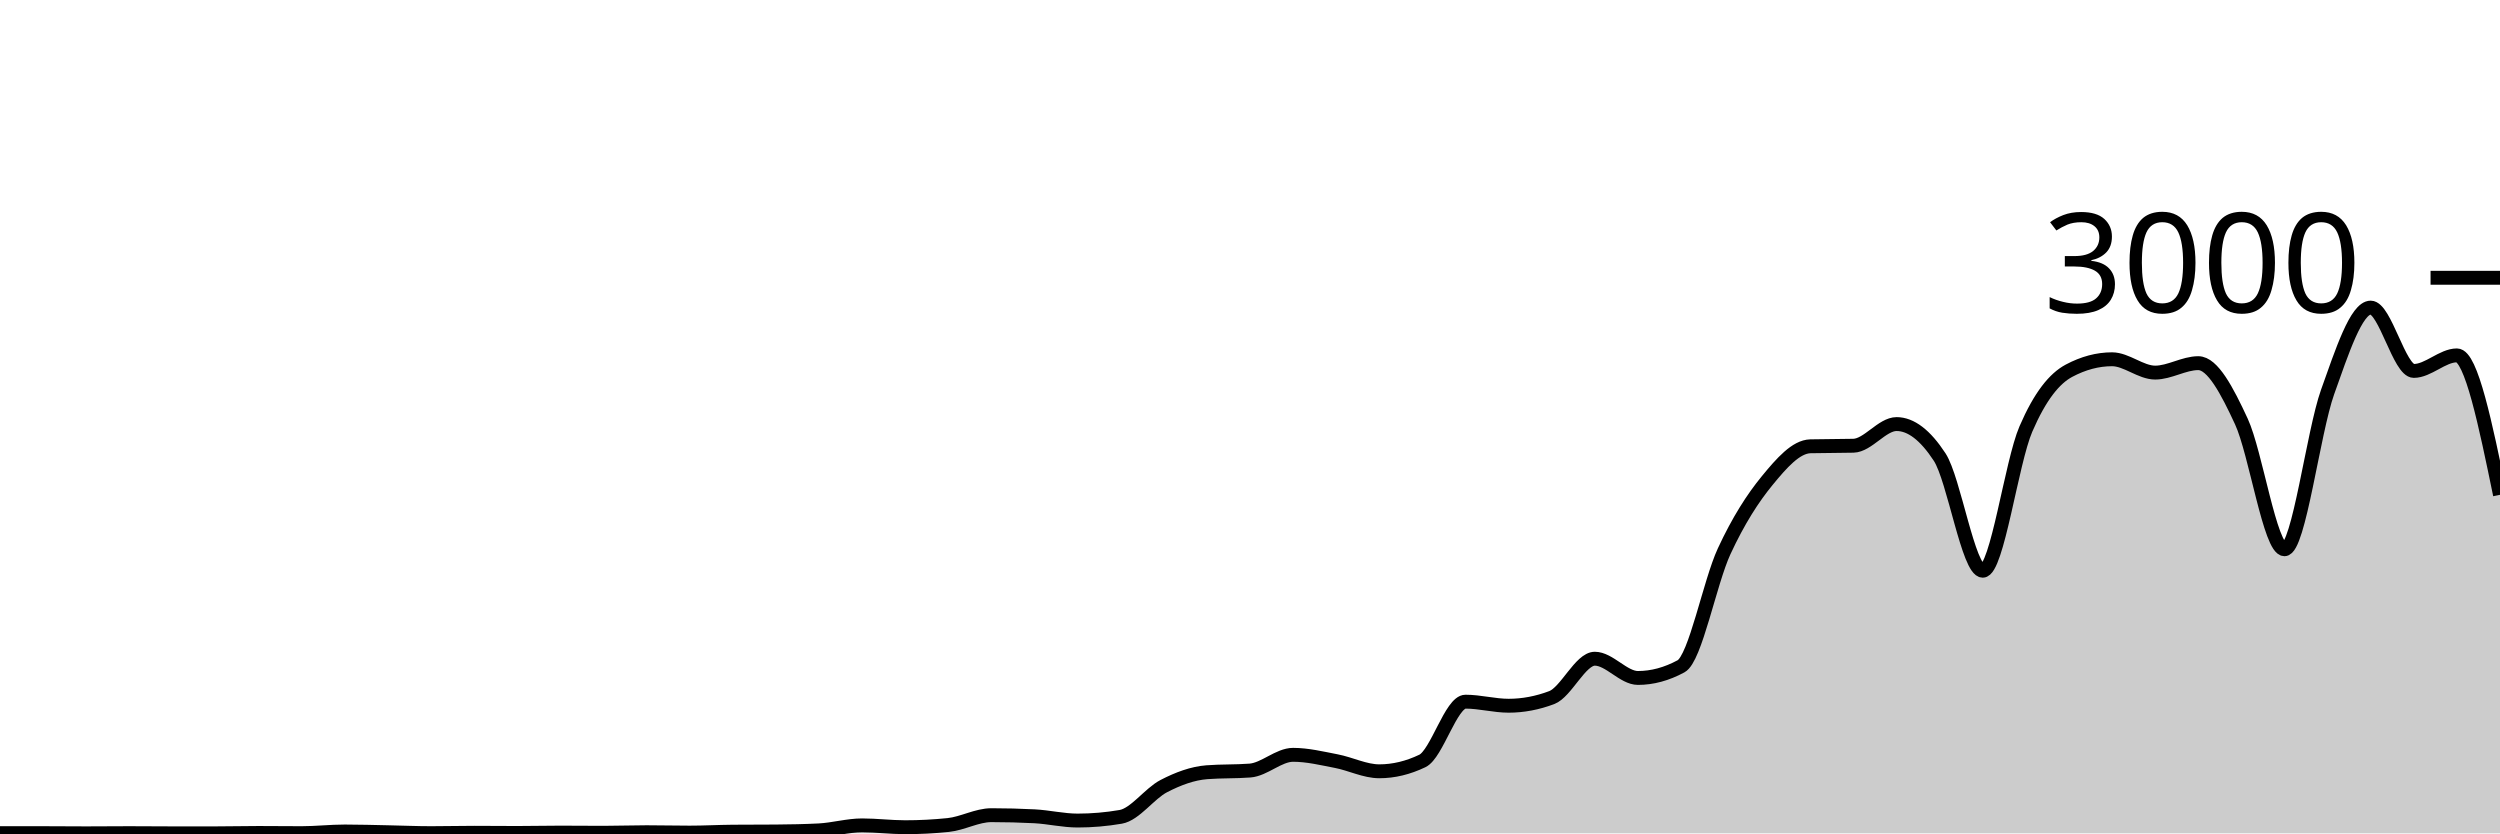
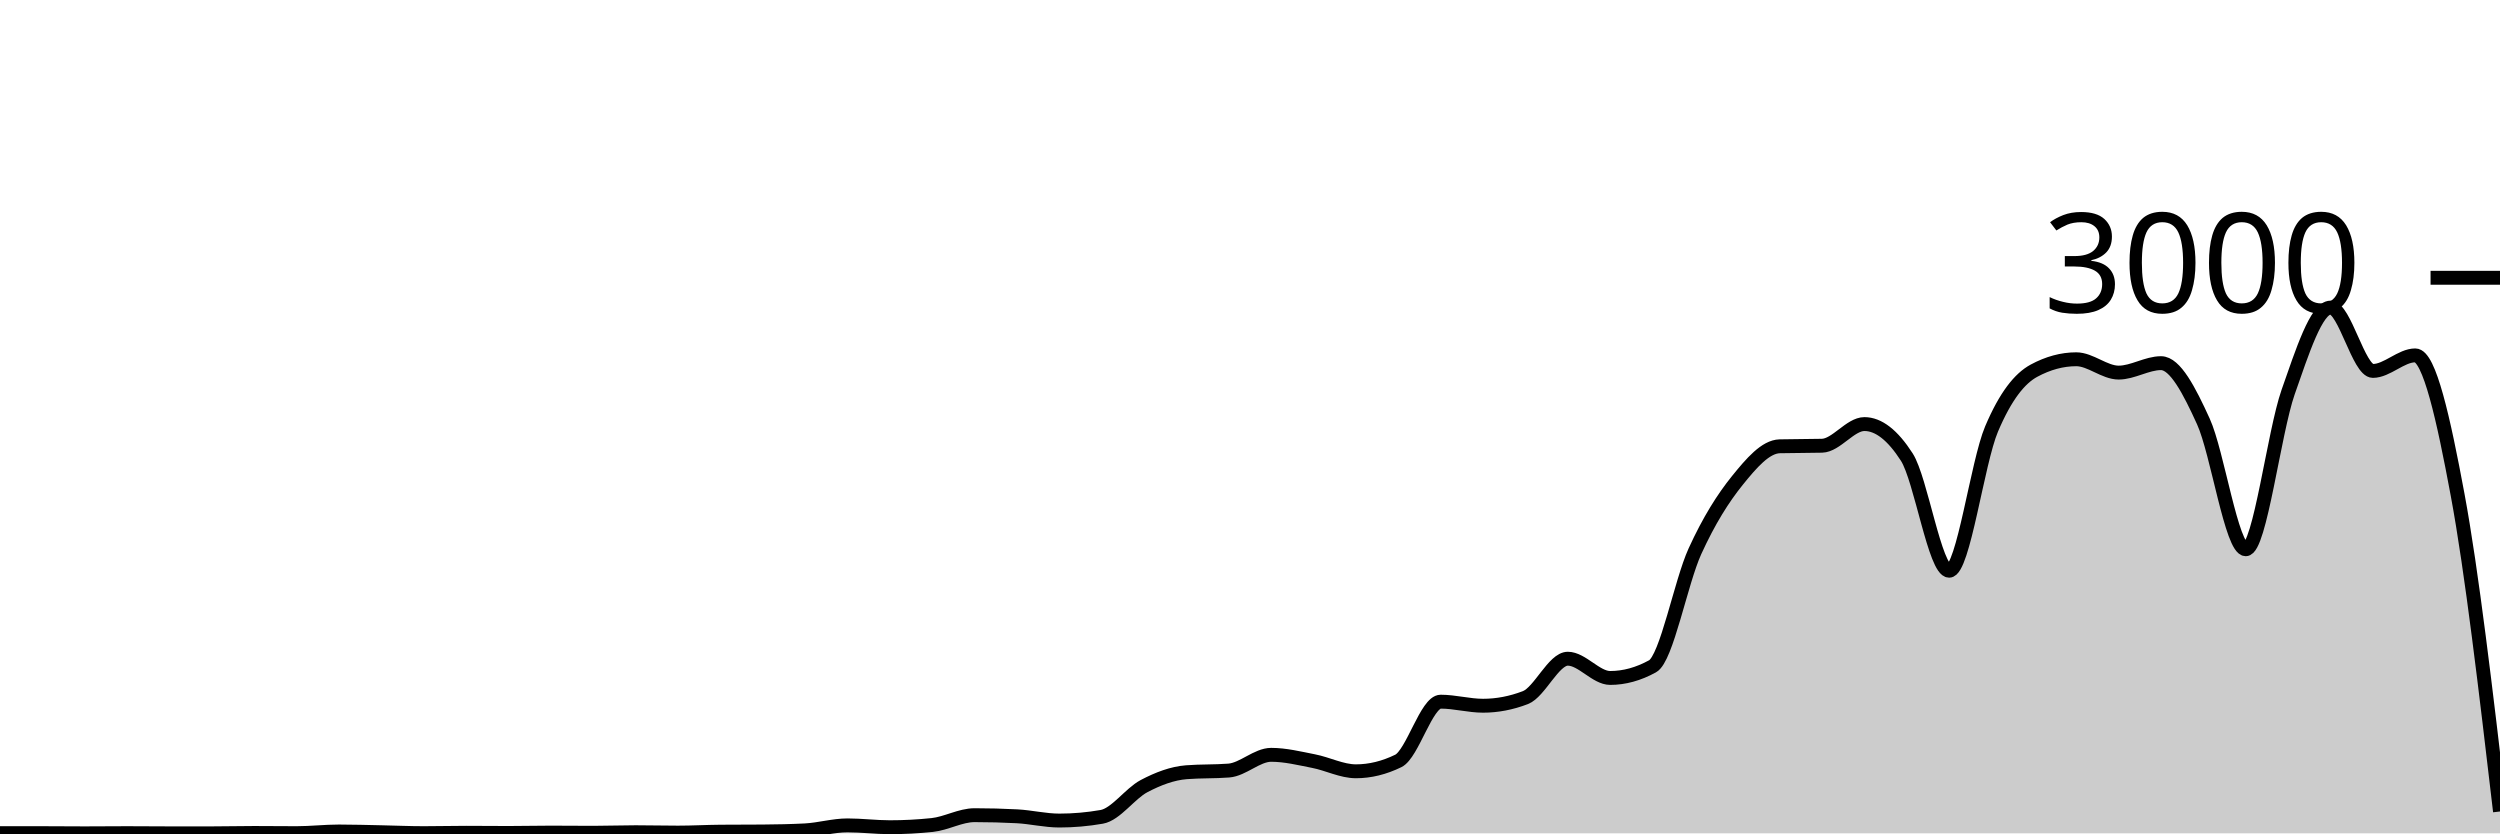
<svg xmlns="http://www.w3.org/2000/svg" viewBox="0 0 180 60">
  <g transform="translate(0,20)">
-     <path class="area" fill="rgba(0, 0, 0, 0.2)" d="M0,39.987C1.034,39.987,2.069,39.987,3.103,39.987C4.138,39.987,5.172,40,6.207,40C7.241,40,8.276,39.987,9.31,39.987C10.345,39.987,11.379,40,12.414,40C13.448,40,14.483,40,15.517,40C16.552,40,17.586,39.973,18.621,39.973C19.655,39.973,20.69,39.987,21.724,39.987C22.759,39.987,23.793,39.867,24.828,39.867C25.862,39.867,26.897,39.9,27.931,39.92C28.966,39.94,30,39.987,31.034,39.987C32.069,39.987,33.103,39.96,34.138,39.96C35.172,39.96,36.207,39.973,37.241,39.973C38.276,39.973,39.31,39.947,40.345,39.947C41.379,39.947,42.414,39.96,43.448,39.96C44.483,39.96,45.517,39.92,46.552,39.92C47.586,39.92,48.621,39.947,49.655,39.947C50.69,39.947,51.724,39.889,52.759,39.88C53.793,39.871,54.828,39.876,55.862,39.867C56.897,39.858,57.931,39.84,58.966,39.787C60,39.733,61.034,39.427,62.069,39.427C63.103,39.427,64.138,39.56,65.172,39.56C66.207,39.56,67.241,39.507,68.276,39.4C69.31,39.293,70.345,38.693,71.379,38.693C72.414,38.693,73.448,38.72,74.483,38.773C75.517,38.827,76.552,39.08,77.586,39.08C78.621,39.08,79.655,38.991,80.69,38.813C81.724,38.636,82.759,37.136,83.793,36.6C84.828,36.064,85.862,35.68,86.897,35.6C87.931,35.52,88.966,35.56,90,35.48C91.034,35.4,92.069,34.347,93.103,34.347C94.138,34.347,95.172,34.602,96.207,34.8C97.241,34.998,98.276,35.533,99.31,35.533C100.345,35.533,101.379,35.284,102.414,34.787C103.448,34.289,104.483,30.52,105.517,30.52C106.552,30.52,107.586,30.813,108.621,30.813C109.655,30.813,110.69,30.618,111.724,30.227C112.759,29.836,113.793,27.427,114.828,27.427C115.862,27.427,116.897,28.813,117.931,28.813C118.966,28.813,120,28.533,121.034,27.973C122.069,27.413,123.103,21.922,124.138,19.693C125.172,17.464,126.207,15.86,127.241,14.6C128.276,13.34,129.31,12.16,130.345,12.133C131.379,12.107,132.414,12.12,133.448,12.093C134.483,12.067,135.517,10.533,136.552,10.533C137.586,10.533,138.621,11.324,139.655,12.907C140.69,14.489,141.724,21.093,142.759,21.093C143.793,21.093,144.828,13.293,145.862,10.893C146.897,8.493,147.931,7.244,148.966,6.693C150,6.142,151.034,5.867,152.069,5.867C153.103,5.867,154.138,6.827,155.172,6.827C156.207,6.827,157.241,6.147,158.276,6.147C159.31,6.147,160.345,8.113,161.379,10.347C162.414,12.58,163.448,19.547,164.483,19.547C165.517,19.547,166.552,11.127,167.586,8.227C168.621,5.327,169.655,2.147,170.69,2.147C171.724,2.147,172.759,6.707,173.793,6.707C174.828,6.707,175.862,5.587,176.897,5.587C177.931,5.587,178.966,10.607,180,15.627L180,40C178.966,40,177.931,40,176.897,40C175.862,40,174.828,40,173.793,40C172.759,40,171.724,40,170.69,40C169.655,40,168.621,40,167.586,40C166.552,40,165.517,40,164.483,40C163.448,40,162.414,40,161.379,40C160.345,40,159.31,40,158.276,40C157.241,40,156.207,40,155.172,40C154.138,40,153.103,40,152.069,40C151.034,40,150,40,148.966,40C147.931,40,146.897,40,145.862,40C144.828,40,143.793,40,142.759,40C141.724,40,140.69,40,139.655,40C138.621,40,137.586,40,136.552,40C135.517,40,134.483,40,133.448,40C132.414,40,131.379,40,130.345,40C129.31,40,128.276,40,127.241,40C126.207,40,125.172,40,124.138,40C123.103,40,122.069,40,121.034,40C120,40,118.966,40,117.931,40C116.897,40,115.862,40,114.828,40C113.793,40,112.759,40,111.724,40C110.69,40,109.655,40,108.621,40C107.586,40,106.552,40,105.517,40C104.483,40,103.448,40,102.414,40C101.379,40,100.345,40,99.31,40C98.276,40,97.241,40,96.207,40C95.172,40,94.138,40,93.103,40C92.069,40,91.034,40,90,40C88.966,40,87.931,40,86.897,40C85.862,40,84.828,40,83.793,40C82.759,40,81.724,40,80.69,40C79.655,40,78.621,40,77.586,40C76.552,40,75.517,40,74.483,40C73.448,40,72.414,40,71.379,40C70.345,40,69.31,40,68.276,40C67.241,40,66.207,40,65.172,40C64.138,40,63.103,40,62.069,40C61.034,40,60,40,58.966,40C57.931,40,56.897,40,55.862,40C54.828,40,53.793,40,52.759,40C51.724,40,50.69,40,49.655,40C48.621,40,47.586,40,46.552,40C45.517,40,44.483,40,43.448,40C42.414,40,41.379,40,40.345,40C39.31,40,38.276,40,37.241,40C36.207,40,35.172,40,34.138,40C33.103,40,32.069,40,31.034,40C30,40,28.966,40,27.931,40C26.897,40,25.862,40,24.828,40C23.793,40,22.759,40,21.724,40C20.69,40,19.655,40,18.621,40C17.586,40,16.552,40,15.517,40C14.483,40,13.448,40,12.414,40C11.379,40,10.345,40,9.31,40C8.276,40,7.241,40,6.207,40C5.172,40,4.138,40,3.103,40C2.069,40,1.034,40,0,40Z" />
-     <path class="line" stroke="black" fill="none" d="M0,39.987C1.034,39.987,2.069,39.987,3.103,39.987C4.138,39.987,5.172,40,6.207,40C7.241,40,8.276,39.987,9.31,39.987C10.345,39.987,11.379,40,12.414,40C13.448,40,14.483,40,15.517,40C16.552,40,17.586,39.973,18.621,39.973C19.655,39.973,20.69,39.987,21.724,39.987C22.759,39.987,23.793,39.867,24.828,39.867C25.862,39.867,26.897,39.9,27.931,39.92C28.966,39.94,30,39.987,31.034,39.987C32.069,39.987,33.103,39.96,34.138,39.96C35.172,39.96,36.207,39.973,37.241,39.973C38.276,39.973,39.31,39.947,40.345,39.947C41.379,39.947,42.414,39.96,43.448,39.96C44.483,39.96,45.517,39.92,46.552,39.92C47.586,39.92,48.621,39.947,49.655,39.947C50.69,39.947,51.724,39.889,52.759,39.88C53.793,39.871,54.828,39.876,55.862,39.867C56.897,39.858,57.931,39.84,58.966,39.787C60,39.733,61.034,39.427,62.069,39.427C63.103,39.427,64.138,39.56,65.172,39.56C66.207,39.56,67.241,39.507,68.276,39.4C69.31,39.293,70.345,38.693,71.379,38.693C72.414,38.693,73.448,38.72,74.483,38.773C75.517,38.827,76.552,39.08,77.586,39.08C78.621,39.08,79.655,38.991,80.69,38.813C81.724,38.636,82.759,37.136,83.793,36.6C84.828,36.064,85.862,35.68,86.897,35.6C87.931,35.52,88.966,35.56,90,35.48C91.034,35.4,92.069,34.347,93.103,34.347C94.138,34.347,95.172,34.602,96.207,34.8C97.241,34.998,98.276,35.533,99.31,35.533C100.345,35.533,101.379,35.284,102.414,34.787C103.448,34.289,104.483,30.52,105.517,30.52C106.552,30.52,107.586,30.813,108.621,30.813C109.655,30.813,110.69,30.618,111.724,30.227C112.759,29.836,113.793,27.427,114.828,27.427C115.862,27.427,116.897,28.813,117.931,28.813C118.966,28.813,120,28.533,121.034,27.973C122.069,27.413,123.103,21.922,124.138,19.693C125.172,17.464,126.207,15.86,127.241,14.6C128.276,13.34,129.31,12.16,130.345,12.133C131.379,12.107,132.414,12.12,133.448,12.093C134.483,12.067,135.517,10.533,136.552,10.533C137.586,10.533,138.621,11.324,139.655,12.907C140.69,14.489,141.724,21.093,142.759,21.093C143.793,21.093,144.828,13.293,145.862,10.893C146.897,8.493,147.931,7.244,148.966,6.693C150,6.142,151.034,5.867,152.069,5.867C153.103,5.867,154.138,6.827,155.172,6.827C156.207,6.827,157.241,6.147,158.276,6.147C159.31,6.147,160.345,8.113,161.379,10.347C162.414,12.58,163.448,19.547,164.483,19.547C165.517,19.547,166.552,11.127,167.586,8.227C168.621,5.327,169.655,2.147,170.69,2.147C171.724,2.147,172.759,6.707,173.793,6.707C174.828,6.707,175.862,5.587,176.897,5.587C177.931,5.587,178.966,10.607,180,15.627" />
+     <path class="area" fill="rgba(0, 0, 0, 0.2)" d="M0,39.987C1.017,39.987,2.034,39.987,3.051,39.987C4.068,39.987,5.085,40,6.102,40C7.119,40,8.136,39.987,9.153,39.987C10.169,39.987,11.186,40,12.203,40C13.22,40,14.237,40,15.254,40C16.271,40,17.288,39.973,18.305,39.973C19.322,39.973,20.339,39.987,21.356,39.987C22.373,39.987,23.39,39.867,24.407,39.867C25.424,39.867,26.441,39.9,27.458,39.92C28.475,39.94,29.492,39.987,30.508,39.987C31.525,39.987,32.542,39.96,33.559,39.96C34.576,39.96,35.593,39.973,36.61,39.973C37.627,39.973,38.644,39.947,39.661,39.947C40.678,39.947,41.695,39.96,42.712,39.96C43.729,39.96,44.746,39.92,45.763,39.92C46.78,39.92,47.797,39.947,48.814,39.947C49.831,39.947,50.847,39.889,51.864,39.88C52.881,39.871,53.898,39.876,54.915,39.867C55.932,39.858,56.949,39.84,57.966,39.787C58.983,39.733,60,39.427,61.017,39.427C62.034,39.427,63.051,39.56,64.068,39.56C65.085,39.56,66.102,39.507,67.119,39.4C68.136,39.293,69.153,38.693,70.169,38.693C71.186,38.693,72.203,38.72,73.22,38.773C74.237,38.827,75.254,39.08,76.271,39.08C77.288,39.08,78.305,38.991,79.322,38.813C80.339,38.636,81.356,37.136,82.373,36.6C83.39,36.064,84.407,35.68,85.424,35.6C86.441,35.52,87.458,35.56,88.475,35.48C89.492,35.4,90.508,34.347,91.525,34.347C92.542,34.347,93.559,34.602,94.576,34.8C95.593,34.998,96.61,35.533,97.627,35.533C98.644,35.533,99.661,35.284,100.678,34.787C101.695,34.289,102.712,30.52,103.729,30.52C104.746,30.52,105.763,30.813,106.78,30.813C107.797,30.813,108.814,30.618,109.831,30.227C110.847,29.836,111.864,27.427,112.881,27.427C113.898,27.427,114.915,28.813,115.932,28.813C116.949,28.813,117.966,28.533,118.983,27.973C120,27.413,121.017,21.922,122.034,19.693C123.051,17.464,124.068,15.86,125.085,14.6C126.102,13.34,127.119,12.16,128.136,12.133C129.153,12.107,130.169,12.12,131.186,12.093C132.203,12.067,133.22,10.533,134.237,10.533C135.254,10.533,136.271,11.324,137.288,12.907C138.305,14.489,139.322,21.093,140.339,21.093C141.356,21.093,142.373,13.293,143.39,10.893C144.407,8.493,145.424,7.244,146.441,6.693C147.458,6.142,148.475,5.867,149.492,5.867C150.508,5.867,151.525,6.827,152.542,6.827C153.559,6.827,154.576,6.147,155.593,6.147C156.61,6.147,157.627,8.113,158.644,10.347C159.661,12.58,160.678,19.547,161.695,19.547C162.712,19.547,163.729,11.127,164.746,8.227C165.763,5.327,166.78,2.147,167.797,2.147C168.814,2.147,169.831,6.707,170.847,6.707C171.864,6.707,172.881,5.587,173.898,5.587C174.915,5.587,175.932,10.153,176.949,15.627C177.966,21.1,178.983,29.763,180,38.427L180,40C178.983,40,177.966,40,176.949,40C175.932,40,174.915,40,173.898,40C172.881,40,171.864,40,170.847,40C169.831,40,168.814,40,167.797,40C166.78,40,165.763,40,164.746,40C163.729,40,162.712,40,161.695,40C160.678,40,159.661,40,158.644,40C157.627,40,156.61,40,155.593,40C154.576,40,153.559,40,152.542,40C151.525,40,150.508,40,149.492,40C148.475,40,147.458,40,146.441,40C145.424,40,144.407,40,143.39,40C142.373,40,141.356,40,140.339,40C139.322,40,138.305,40,137.288,40C136.271,40,135.254,40,134.237,40C133.22,40,132.203,40,131.186,40C130.169,40,129.153,40,128.136,40C127.119,40,126.102,40,125.085,40C124.068,40,123.051,40,122.034,40C121.017,40,120,40,118.983,40C117.966,40,116.949,40,115.932,40C114.915,40,113.898,40,112.881,40C111.864,40,110.847,40,109.831,40C108.814,40,107.797,40,106.78,40C105.763,40,104.746,40,103.729,40C102.712,40,101.695,40,100.678,40C99.661,40,98.644,40,97.627,40C96.61,40,95.593,40,94.576,40C93.559,40,92.542,40,91.525,40C90.508,40,89.492,40,88.475,40C87.458,40,86.441,40,85.424,40C84.407,40,83.39,40,82.373,40C81.356,40,80.339,40,79.322,40C78.305,40,77.288,40,76.271,40C75.254,40,74.237,40,73.22,40C72.203,40,71.186,40,70.169,40C69.153,40,68.136,40,67.119,40C66.102,40,65.085,40,64.068,40C63.051,40,62.034,40,61.017,40C60,40,58.983,40,57.966,40C56.949,40,55.932,40,54.915,40C53.898,40,52.881,40,51.864,40C50.847,40,49.831,40,48.814,40C47.797,40,46.78,40,45.763,40C44.746,40,43.729,40,42.712,40C41.695,40,40.678,40,39.661,40C38.644,40,37.627,40,36.61,40C35.593,40,34.576,40,33.559,40C32.542,40,31.525,40,30.508,40C29.492,40,28.475,40,27.458,40C26.441,40,25.424,40,24.407,40C23.39,40,22.373,40,21.356,40C20.339,40,19.322,40,18.305,40C17.288,40,16.271,40,15.254,40C14.237,40,13.22,40,12.203,40C11.186,40,10.169,40,9.153,40C8.136,40,7.119,40,6.102,40C5.085,40,4.068,40,3.051,40C2.034,40,1.017,40,0,40Z" />
+     <path class="line" stroke="black" fill="none" d="M0,39.987C1.017,39.987,2.034,39.987,3.051,39.987C4.068,39.987,5.085,40,6.102,40C7.119,40,8.136,39.987,9.153,39.987C10.169,39.987,11.186,40,12.203,40C13.22,40,14.237,40,15.254,40C16.271,40,17.288,39.973,18.305,39.973C19.322,39.973,20.339,39.987,21.356,39.987C22.373,39.987,23.39,39.867,24.407,39.867C25.424,39.867,26.441,39.9,27.458,39.92C28.475,39.94,29.492,39.987,30.508,39.987C31.525,39.987,32.542,39.96,33.559,39.96C34.576,39.96,35.593,39.973,36.61,39.973C37.627,39.973,38.644,39.947,39.661,39.947C40.678,39.947,41.695,39.96,42.712,39.96C43.729,39.96,44.746,39.92,45.763,39.92C46.78,39.92,47.797,39.947,48.814,39.947C49.831,39.947,50.847,39.889,51.864,39.88C52.881,39.871,53.898,39.876,54.915,39.867C55.932,39.858,56.949,39.84,57.966,39.787C58.983,39.733,60,39.427,61.017,39.427C62.034,39.427,63.051,39.56,64.068,39.56C65.085,39.56,66.102,39.507,67.119,39.4C68.136,39.293,69.153,38.693,70.169,38.693C71.186,38.693,72.203,38.72,73.22,38.773C74.237,38.827,75.254,39.08,76.271,39.08C77.288,39.08,78.305,38.991,79.322,38.813C80.339,38.636,81.356,37.136,82.373,36.6C83.39,36.064,84.407,35.68,85.424,35.6C86.441,35.52,87.458,35.56,88.475,35.48C89.492,35.4,90.508,34.347,91.525,34.347C92.542,34.347,93.559,34.602,94.576,34.8C95.593,34.998,96.61,35.533,97.627,35.533C98.644,35.533,99.661,35.284,100.678,34.787C101.695,34.289,102.712,30.52,103.729,30.52C104.746,30.52,105.763,30.813,106.78,30.813C107.797,30.813,108.814,30.618,109.831,30.227C110.847,29.836,111.864,27.427,112.881,27.427C113.898,27.427,114.915,28.813,115.932,28.813C116.949,28.813,117.966,28.533,118.983,27.973C120,27.413,121.017,21.922,122.034,19.693C123.051,17.464,124.068,15.86,125.085,14.6C126.102,13.34,127.119,12.16,128.136,12.133C129.153,12.107,130.169,12.12,131.186,12.093C132.203,12.067,133.22,10.533,134.237,10.533C135.254,10.533,136.271,11.324,137.288,12.907C138.305,14.489,139.322,21.093,140.339,21.093C141.356,21.093,142.373,13.293,143.39,10.893C144.407,8.493,145.424,7.244,146.441,6.693C147.458,6.142,148.475,5.867,149.492,5.867C150.508,5.867,151.525,6.827,152.542,6.827C153.559,6.827,154.576,6.147,155.593,6.147C156.61,6.147,157.627,8.113,158.644,10.347C159.661,12.58,160.678,19.547,161.695,19.547C162.712,19.547,163.729,11.127,164.746,8.227C165.763,5.327,166.78,2.147,167.797,2.147C168.814,2.147,169.831,6.707,170.847,6.707C171.864,6.707,172.881,5.587,173.898,5.587C174.915,5.587,175.932,10.153,176.949,15.627C177.966,21.1,178.983,29.763,180,38.427" />
    <path class="axis-ceiling" stroke-width="1" stroke="black" fill="none" d="M175,0L180,0" />
    <text class="axis-ceiling-label" font-family="sans-serif" text-anchor="end" font-size="10px" x="170" y="2.5">3000</text>
  </g>
</svg>
